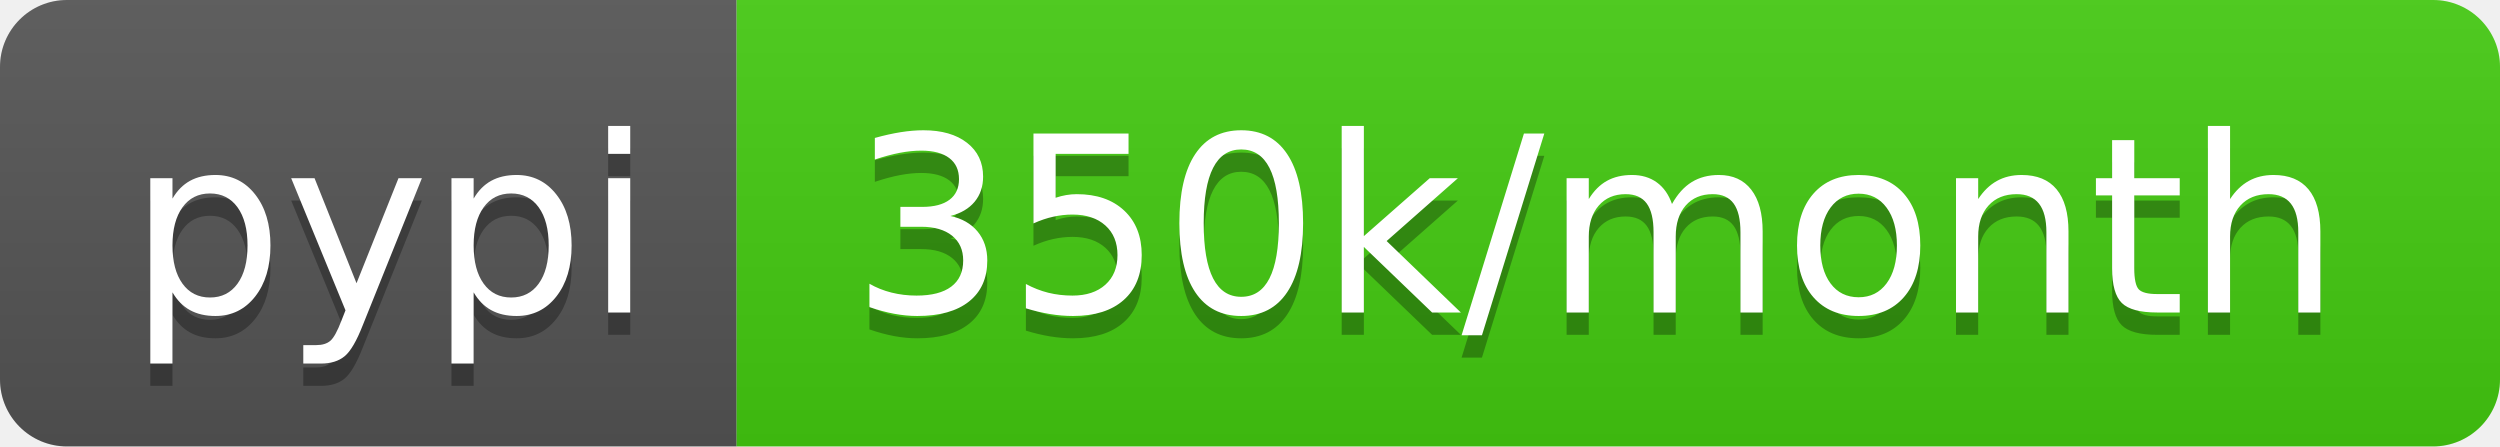
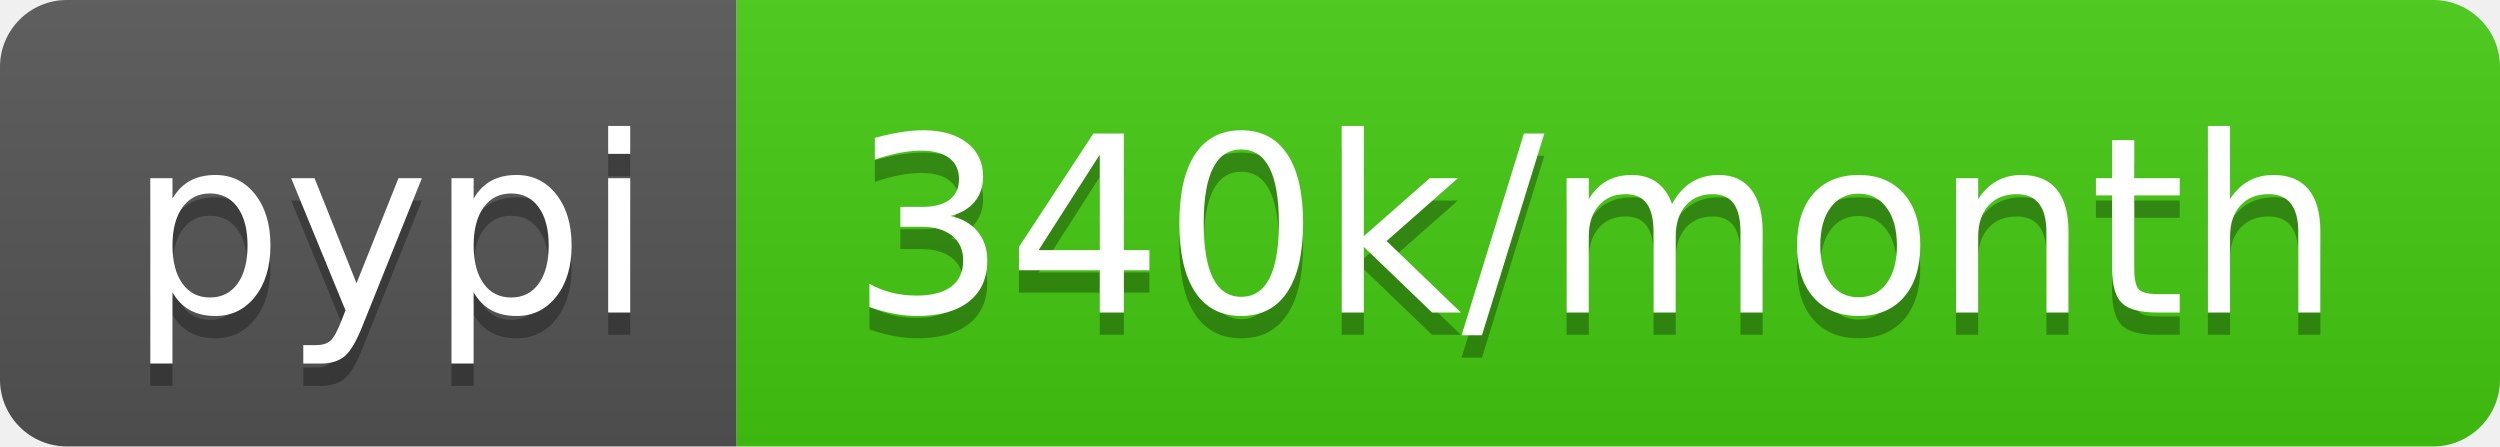
- <svg xmlns="http://www.w3.org/2000/svg" width="112" height="20" role="img" aria-label="pypi: 350k/month">
+ <svg xmlns="http://www.w3.org/2000/svg" width="112" height="20" role="img" aria-label="pypi: 340k/month">
  <linearGradient id="s" x2="0" y2="100%">
    <stop offset="0" stop-color="#bbb" stop-opacity=".1" />
    <stop offset="1" stop-opacity=".1" />
  </linearGradient>
  <clipPath id="r">
    <rect width="112" height="20" rx="3" fill="#fff" />
  </clipPath>
  <g clip-path="url(#r)">
    <rect width="33" height="20" fill="#555" />
    <rect x="33" width="79" height="20" fill="#4c1" />
    <rect width="112" height="20" fill="url(#s)" />
  </g>
  <g fill="#fff" text-anchor="middle" font-family="Verdana,Geneva,DejaVu Sans,sans-serif" text-rendering="geometricPrecision" font-size="110">
    <text aria-hidden="true" x="175" y="150" fill="#010101" fill-opacity=".3" transform="scale(.1)" textLength="230">pypi</text>
    <text x="175" y="140" transform="scale(.1)" fill="#fff" textLength="230">pypi</text>
-     <text aria-hidden="true" x="715" y="150" fill="#010101" fill-opacity=".3" transform="scale(.1)" textLength="690">350k/month</text>
-     <text x="715" y="140" transform="scale(.1)" fill="#fff" textLength="690">350k/month</text>
+     <text aria-hidden="true" x="715" y="150" fill="#010101" fill-opacity=".3" transform="scale(.1)" textLength="690">340k/month</text>
+     <text x="715" y="140" transform="scale(.1)" fill="#fff" textLength="690">340k/month</text>
  </g>
</svg>
